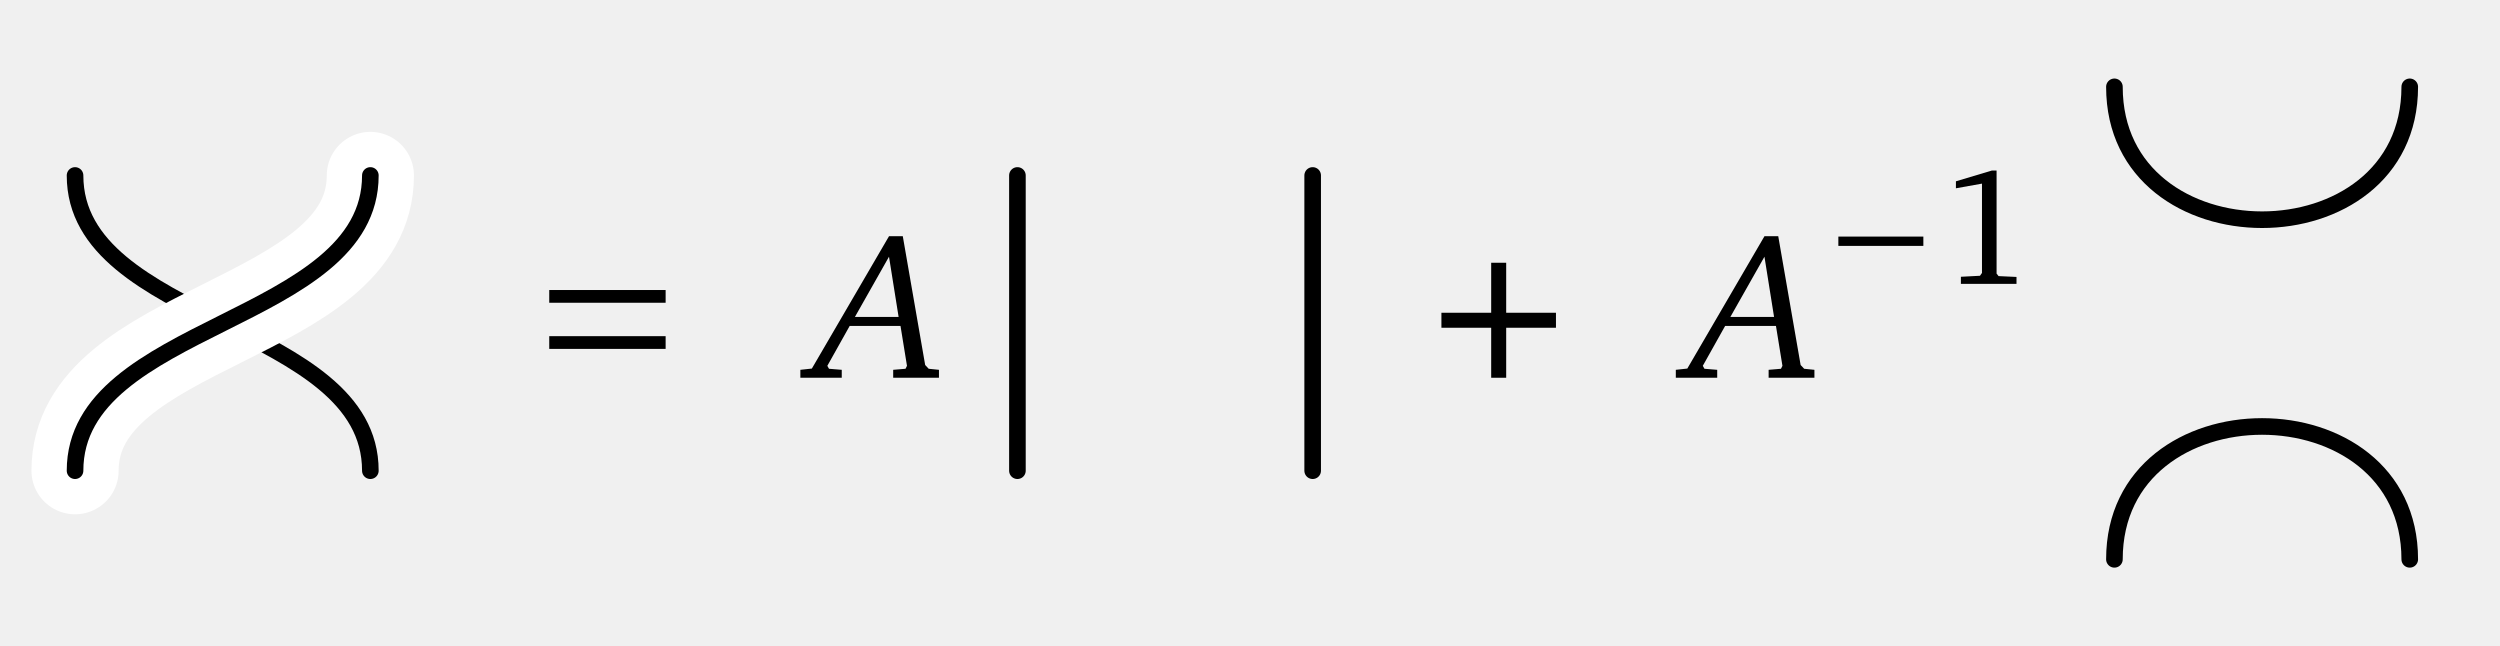
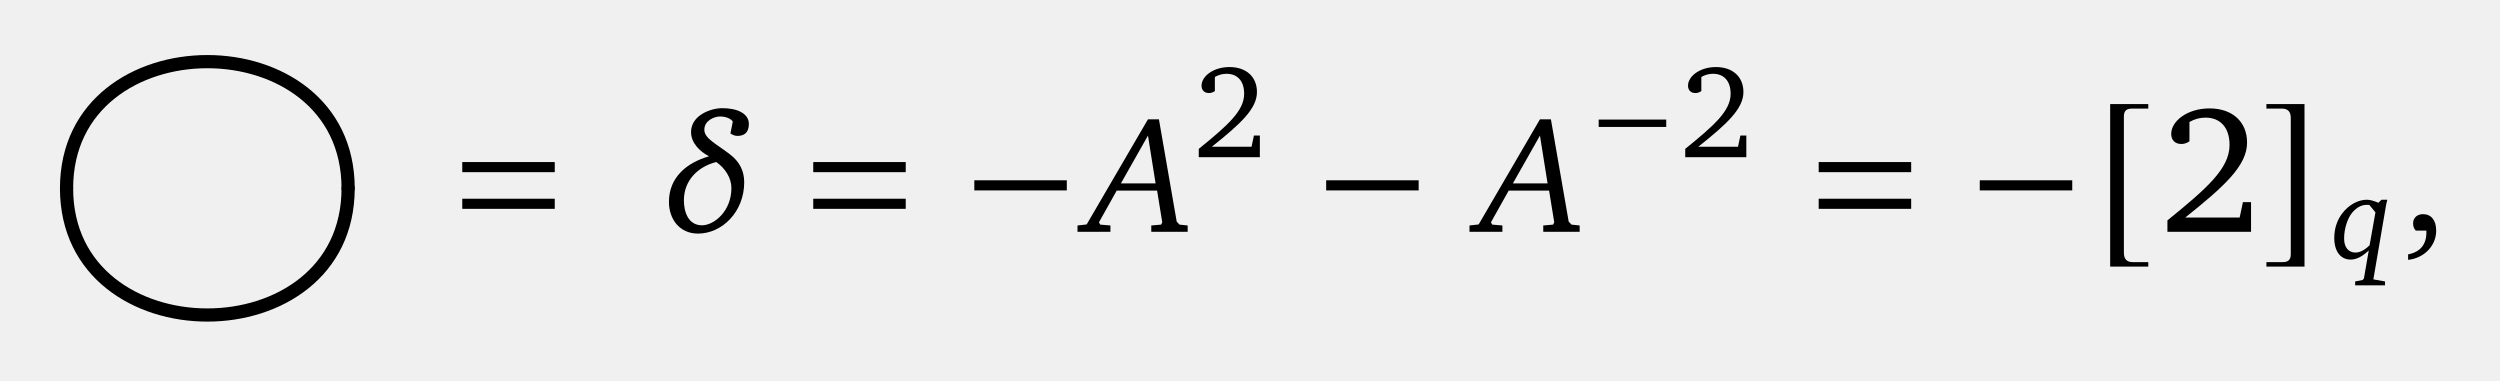
- <svg xmlns="http://www.w3.org/2000/svg" version="1.1" width="120pt" height="31pt" viewBox="0 -31 120 31">
+ <svg xmlns="http://www.w3.org/2000/svg" version="1.1" width="151pt" height="23pt" viewBox="0 -23 151 23">
  <g id="page1">
    <g transform="scale(1 -1)">
-       <g fill="none" stroke-miterlimit="10" stroke-linecap="round">
-         <path d="M17.777 8.406C17.777 15.492 3.602 15.492 3.602 22.578" stroke="#000" stroke-width=".797" />
-         <path d="M3.602 8.406C3.602 15.492 17.777 15.492 17.777 22.578" stroke="#fff" stroke-width="4.184" />
-         <path d="M3.602 8.406C3.602 15.492 17.777 15.492 17.777 22.578" stroke="#000" stroke-width=".797" />
-       </g>
-       <path d="M31.95 16.468V17.079H26.364V16.468H31.95ZM31.95 14.253V14.864H26.364V14.253H31.95Z" />
-       <path d="M42.672 19.661L38.969 13.309L38.417 13.249V12.868H40.404V13.249L39.792 13.299L39.712 13.44L40.785 15.356H43.224L43.535 13.44L43.465 13.299L42.873 13.249V12.868H45.07V13.249L44.578 13.299L44.408 13.48L43.334 19.661H42.672ZM42.672 18.678L43.133 15.788H41.036L42.672 18.678Z" />
-       <path d="M48.836 8.406V22.578" stroke="#000" fill="none" stroke-width=".797" stroke-miterlimit="10" stroke-linecap="round" />
-       <path d="M63.008 8.406V22.578" stroke="#000" fill="none" stroke-width=".797" stroke-miterlimit="10" stroke-linecap="round" />
-       <path d="M71.577 15.988H69.188V15.268H71.577V12.868H72.297V15.268H74.686V15.988H72.297V18.388H71.577V15.988Z" />
-       <path d="M84.694 19.661L80.991 13.309L80.439 13.249V12.868H82.426V13.249L81.814 13.299L81.734 13.44L82.807 15.356H85.246L85.557 13.44L85.487 13.299L84.894 13.249V12.868H87.092V13.249L86.6 13.299L86.43 13.48L85.356 19.661H84.694ZM84.694 18.678L85.155 15.788H83.058L84.694 18.678Z" />
-       <path d="M92.321 19.197V19.644H88.241V19.197H92.321Z" />
-       <path d="M95.613 22.815L93.884 22.297V21.962L95.135 22.186V17.899L95.039 17.763L94.123 17.715V17.373H96.792V17.707L95.932 17.747L95.836 17.867V22.815H95.613Z" />
-       <path d="M101.492 4.152C101.492 12.656 115.668 12.656 115.668 4.152" stroke="#000" fill="none" stroke-width=".797" stroke-miterlimit="10" stroke-linecap="round" />
-       <path d="M101.492 26.832C101.492 18.328 115.668 18.328 115.668 26.832" stroke="#000" fill="none" stroke-width=".797" stroke-miterlimit="10" stroke-linecap="round" />
+       <path d="M4.02 11.625C4.02 1.422 21.027 1.422 21.027 11.625" stroke="#000" fill="none" stroke-width=".797" stroke-miterlimit="10" stroke-linecap="round" />
+       <path d="M4.02 11.625C4.02 21.828 21.027 21.828 21.027 11.625" stroke="#000" fill="none" stroke-width=".797" stroke-miterlimit="10" stroke-linecap="round" />
+       <path d="M33.507 12.601V13.212H27.921V12.601H33.507ZM33.507 10.386V10.997H27.921V10.386H33.507Z" />
+       <path d="M41.739 15.022C41.739 14.369 42.271 13.848 42.813 13.567V13.557C41.438 13.155 40.404 12.262 40.404 10.807C40.404 9.784 41.026 8.891 42.16 8.891C43.615 8.891 44.95 10.205 44.95 11.991C44.95 12.704 44.649 13.236 44.127 13.647C43.314 14.289 42.542 14.62 42.542 15.162C42.542 15.734 43.164 15.965 43.495 15.965C43.987 15.965 44.258 15.714 44.258 15.644L44.117 14.941C44.258 14.841 44.398 14.791 44.539 14.791C44.91 14.791 45.231 14.952 45.231 15.513C45.231 16.136 44.549 16.467 43.625 16.467C42.923 16.467 41.739 16.035 41.739 15.022ZM44.177 11.64C44.177 10.235 43.124 9.392 42.401 9.392C41.578 9.392 41.307 10.185 41.307 10.898C41.307 12.102 42.15 12.934 43.264 13.215C43.816 12.824 44.177 12.242 44.177 11.64Z" />
+       <path d="M54.706 12.601V13.212H49.12V12.601H54.706ZM54.706 10.386V10.997H49.12V10.386H54.706Z" />
+       <path d="M64.435 11.499V12.11H58.849V11.499H64.435Z" />
+       <path d="M69.337 15.794L65.634 9.443L65.082 9.382V9.001H67.069V9.382L66.457 9.433L66.377 9.573L67.45 11.489H69.889L70.2 9.573L70.13 9.433L69.537 9.382V9.001H71.735V9.382L71.243 9.433L71.073 9.613L69.999 15.794H69.337ZM69.337 14.811L69.798 11.921H67.701L69.337 14.811Z" />
+       <path d="M73.194 14.136C74.956 15.539 75.92 16.44 75.92 17.443C75.92 18.344 75.29 18.95 74.262 18.95C73.274 18.95 72.573 18.384 72.573 17.826C72.573 17.555 72.74 17.38 73.019 17.38C73.147 17.38 73.266 17.42 73.378 17.499V18.352C73.617 18.487 73.848 18.543 74.087 18.543C74.748 18.543 75.147 18.097 75.147 17.34C75.147 16.296 74.151 15.427 72.406 14.009V13.507H76.095V14.814H75.736L75.593 14.136H73.194Z" />
+       <path d="M85.687 11.499V12.11H80.101V11.499H85.687Z" />
+       <path d="M93.013 15.794L89.31 9.443L88.758 9.382V9.001H90.745V9.382L90.133 9.433L90.053 9.573L91.126 11.489H93.565L93.876 9.573L93.806 9.433L93.213 9.382V9.001H95.411V9.382L94.919 9.433L94.749 9.613L93.675 15.794H93.013ZM93.013 14.811L93.474 11.921H91.377L93.013 14.811Z" />
+       <path d="M100.64 15.332V15.778H96.56V15.332H100.64Z" />
+       <path d="M102.577 14.136C104.339 15.539 105.303 16.44 105.303 17.443C105.303 18.344 104.673 18.95 103.645 18.95C102.657 18.95 101.956 18.384 101.956 17.826C101.956 17.555 102.123 17.38 102.402 17.38C102.53 17.38 102.649 17.42 102.761 17.499V18.352C103 18.487 103.231 18.543 103.47 18.543C104.131 18.543 104.53 18.097 104.53 17.34C104.53 16.296 103.534 15.427 101.789 14.009V13.507H105.478V14.814H105.119L104.976 14.136H102.577Z" />
+       <path d="M115.435 12.601V13.212H109.849V12.601H115.435ZM115.435 10.386V10.997H109.849V10.386H115.435Z" />
+       <path d="M125.164 11.499V12.11H119.578V11.499H125.164Z" />
+       <path d="M129.756 7.168H128.817C128.457 7.168 128.283 7.354 128.283 7.736V15.961C128.283 16.299 128.425 16.441 128.774 16.441H129.756V16.713H127.454V6.896H129.756V7.168Z" />
+       <path d="M131.992 9.863C134.403 11.783 135.723 13.015 135.723 14.39C135.723 15.623 134.861 16.452 133.454 16.452C132.101 16.452 131.141 15.677 131.141 14.913C131.141 14.543 131.37 14.303 131.752 14.303C131.927 14.303 132.09 14.357 132.243 14.466V15.633C132.57 15.819 132.886 15.895 133.214 15.895C134.119 15.895 134.665 15.284 134.665 14.248C134.665 12.819 133.301 11.63 130.912 9.688V9.001H135.963V10.79H135.472L135.276 9.863H131.992Z" />
+       <path d="M136.891 7.168V6.896H139.192V16.713H136.891V16.441H137.829C138.189 16.441 138.363 16.255 138.363 15.873V7.648C138.363 7.31 138.211 7.168 137.873 7.168H136.891Z" />
+       <path d="M143.843 10.936L143.652 10.753C143.403 10.862 143.168 10.936 142.955 10.936C142.435 10.936 141.87 10.635 141.474 10.115C141.159 9.704 140.99 9.198 140.99 8.626C140.99 7.805 141.379 7.321 141.98 7.321C142.325 7.321 142.684 7.504 143.073 7.871L142.78 6.177L142.699 6.089L142.251 6.001V5.767H144.055V6.001L143.351 6.126L144.114 10.584C144.129 10.679 144.158 10.789 144.195 10.936H143.843ZM143.11 10.621L143.476 10.173L143.124 8.186C142.824 7.893 142.545 7.746 142.266 7.746C141.848 7.746 141.584 8.062 141.584 8.59C141.584 9.22 141.804 9.829 142.075 10.159C142.34 10.474 142.633 10.628 142.963 10.628C143.014 10.628 143.058 10.628 143.11 10.621Z" />
+       <path d="M145.45 7.305C146.464 7.416 147.146 8.198 147.146 9.061C147.146 9.703 146.845 10.065 146.343 10.065C146.002 10.065 145.751 9.844 145.751 9.513C145.751 9.332 145.801 9.192 145.912 9.071H146.554V8.961C146.554 8.228 146.183 7.777 145.45 7.636V7.305Z" />
    </g>
  </g>
</svg>
